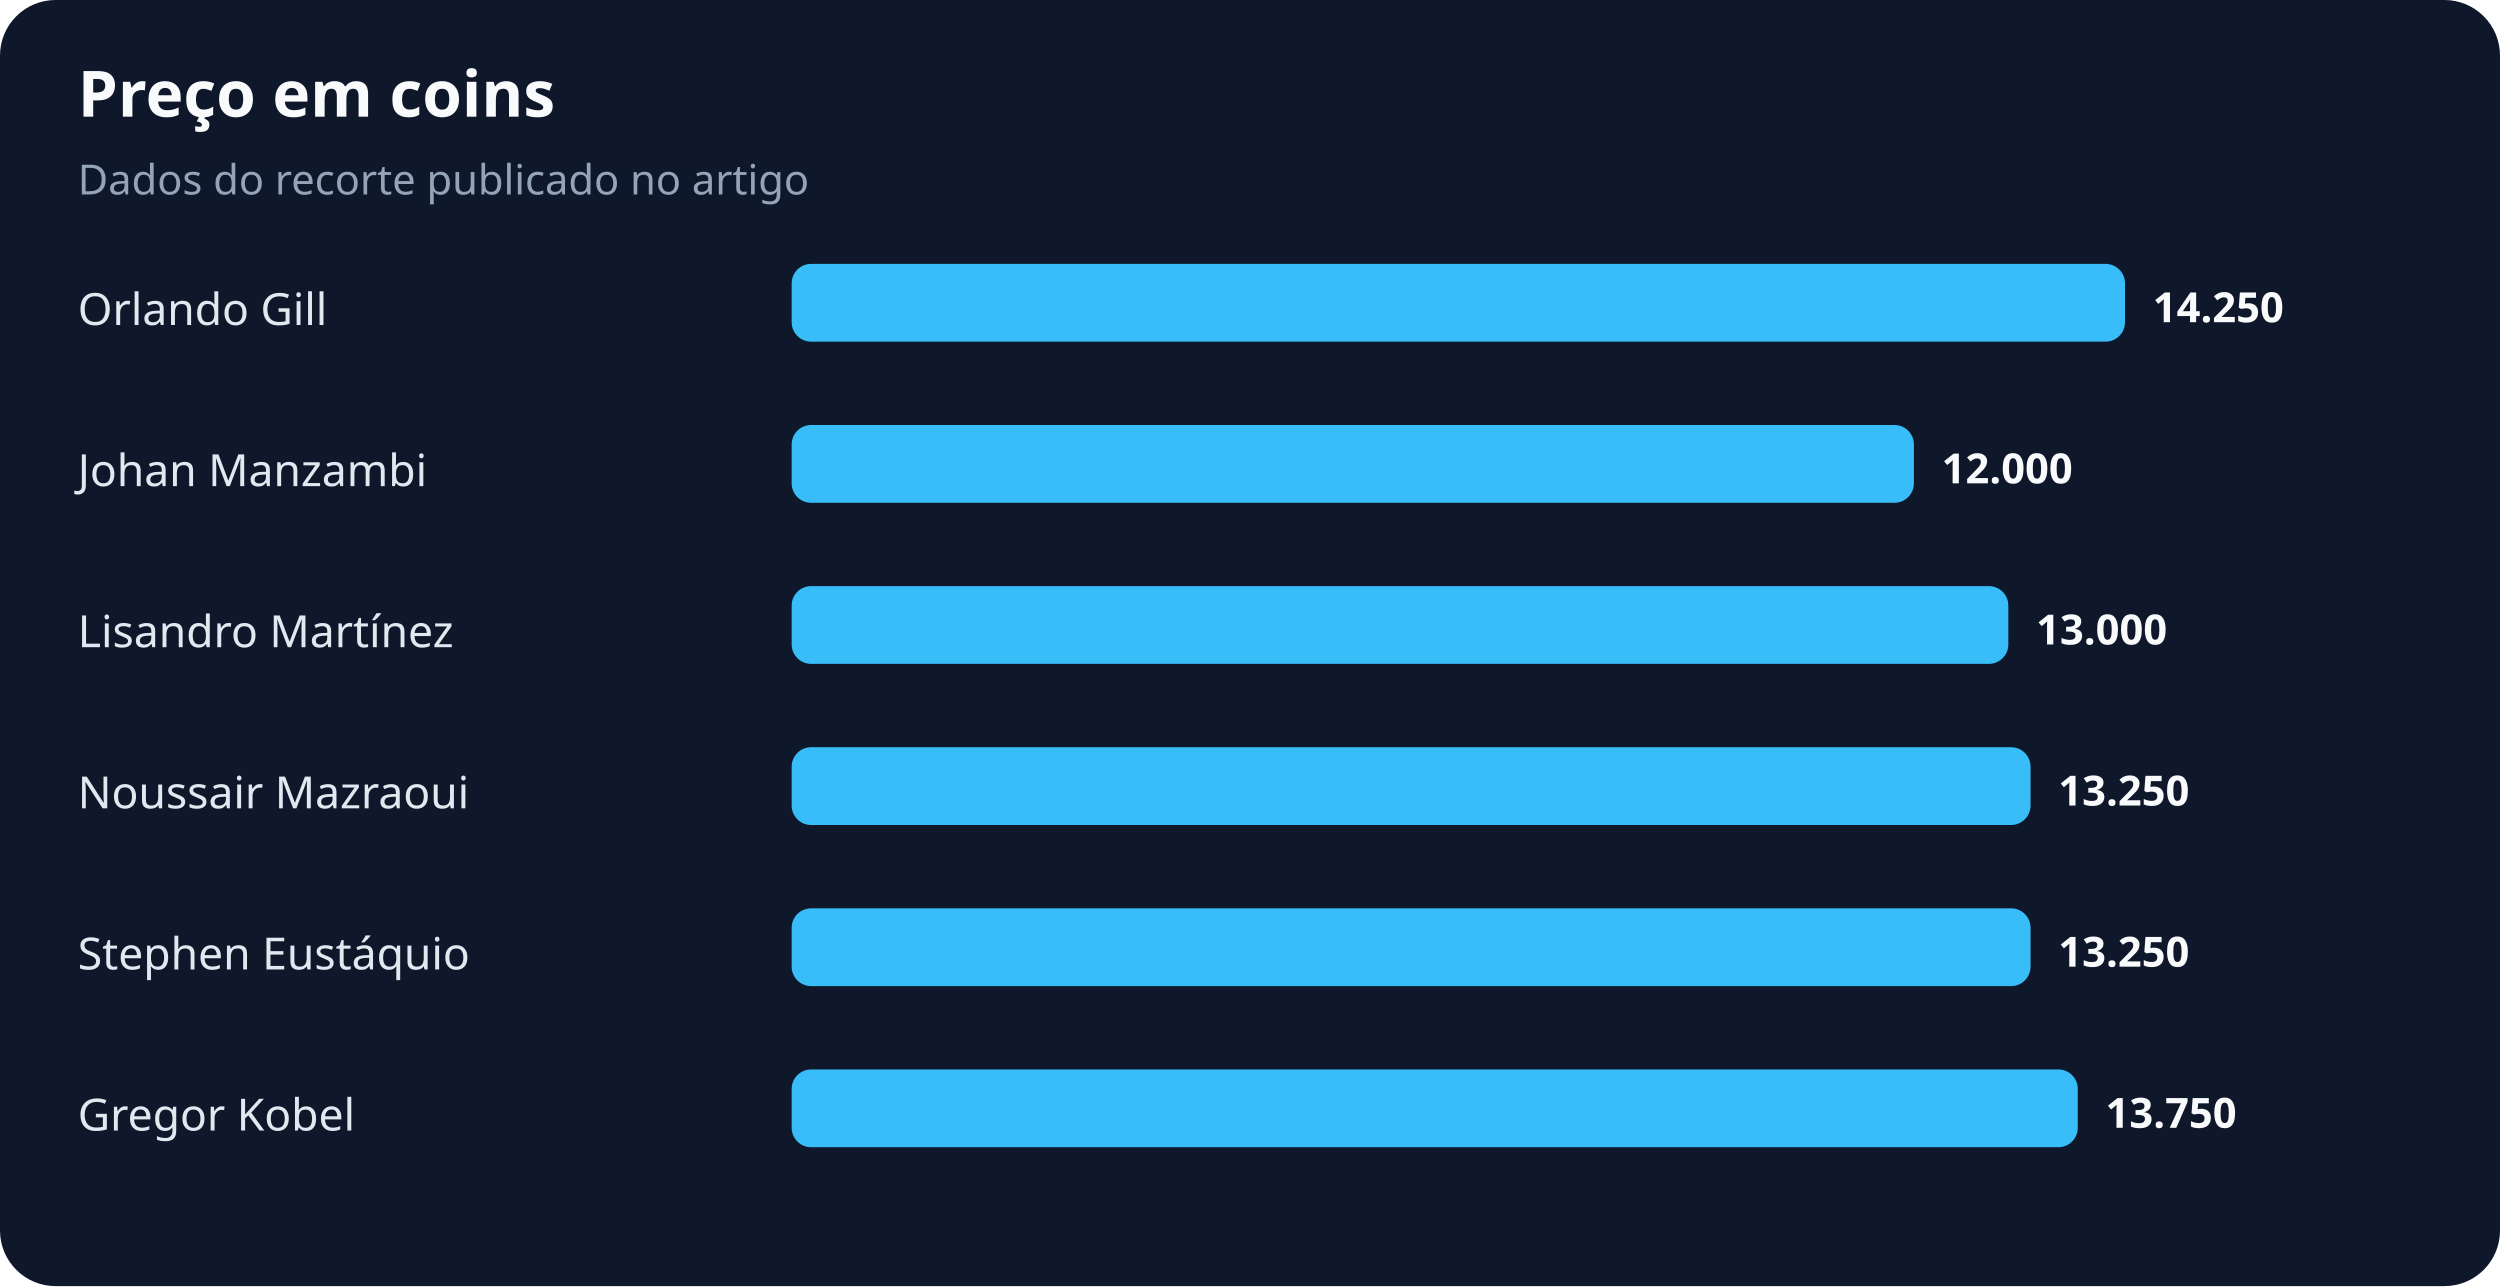
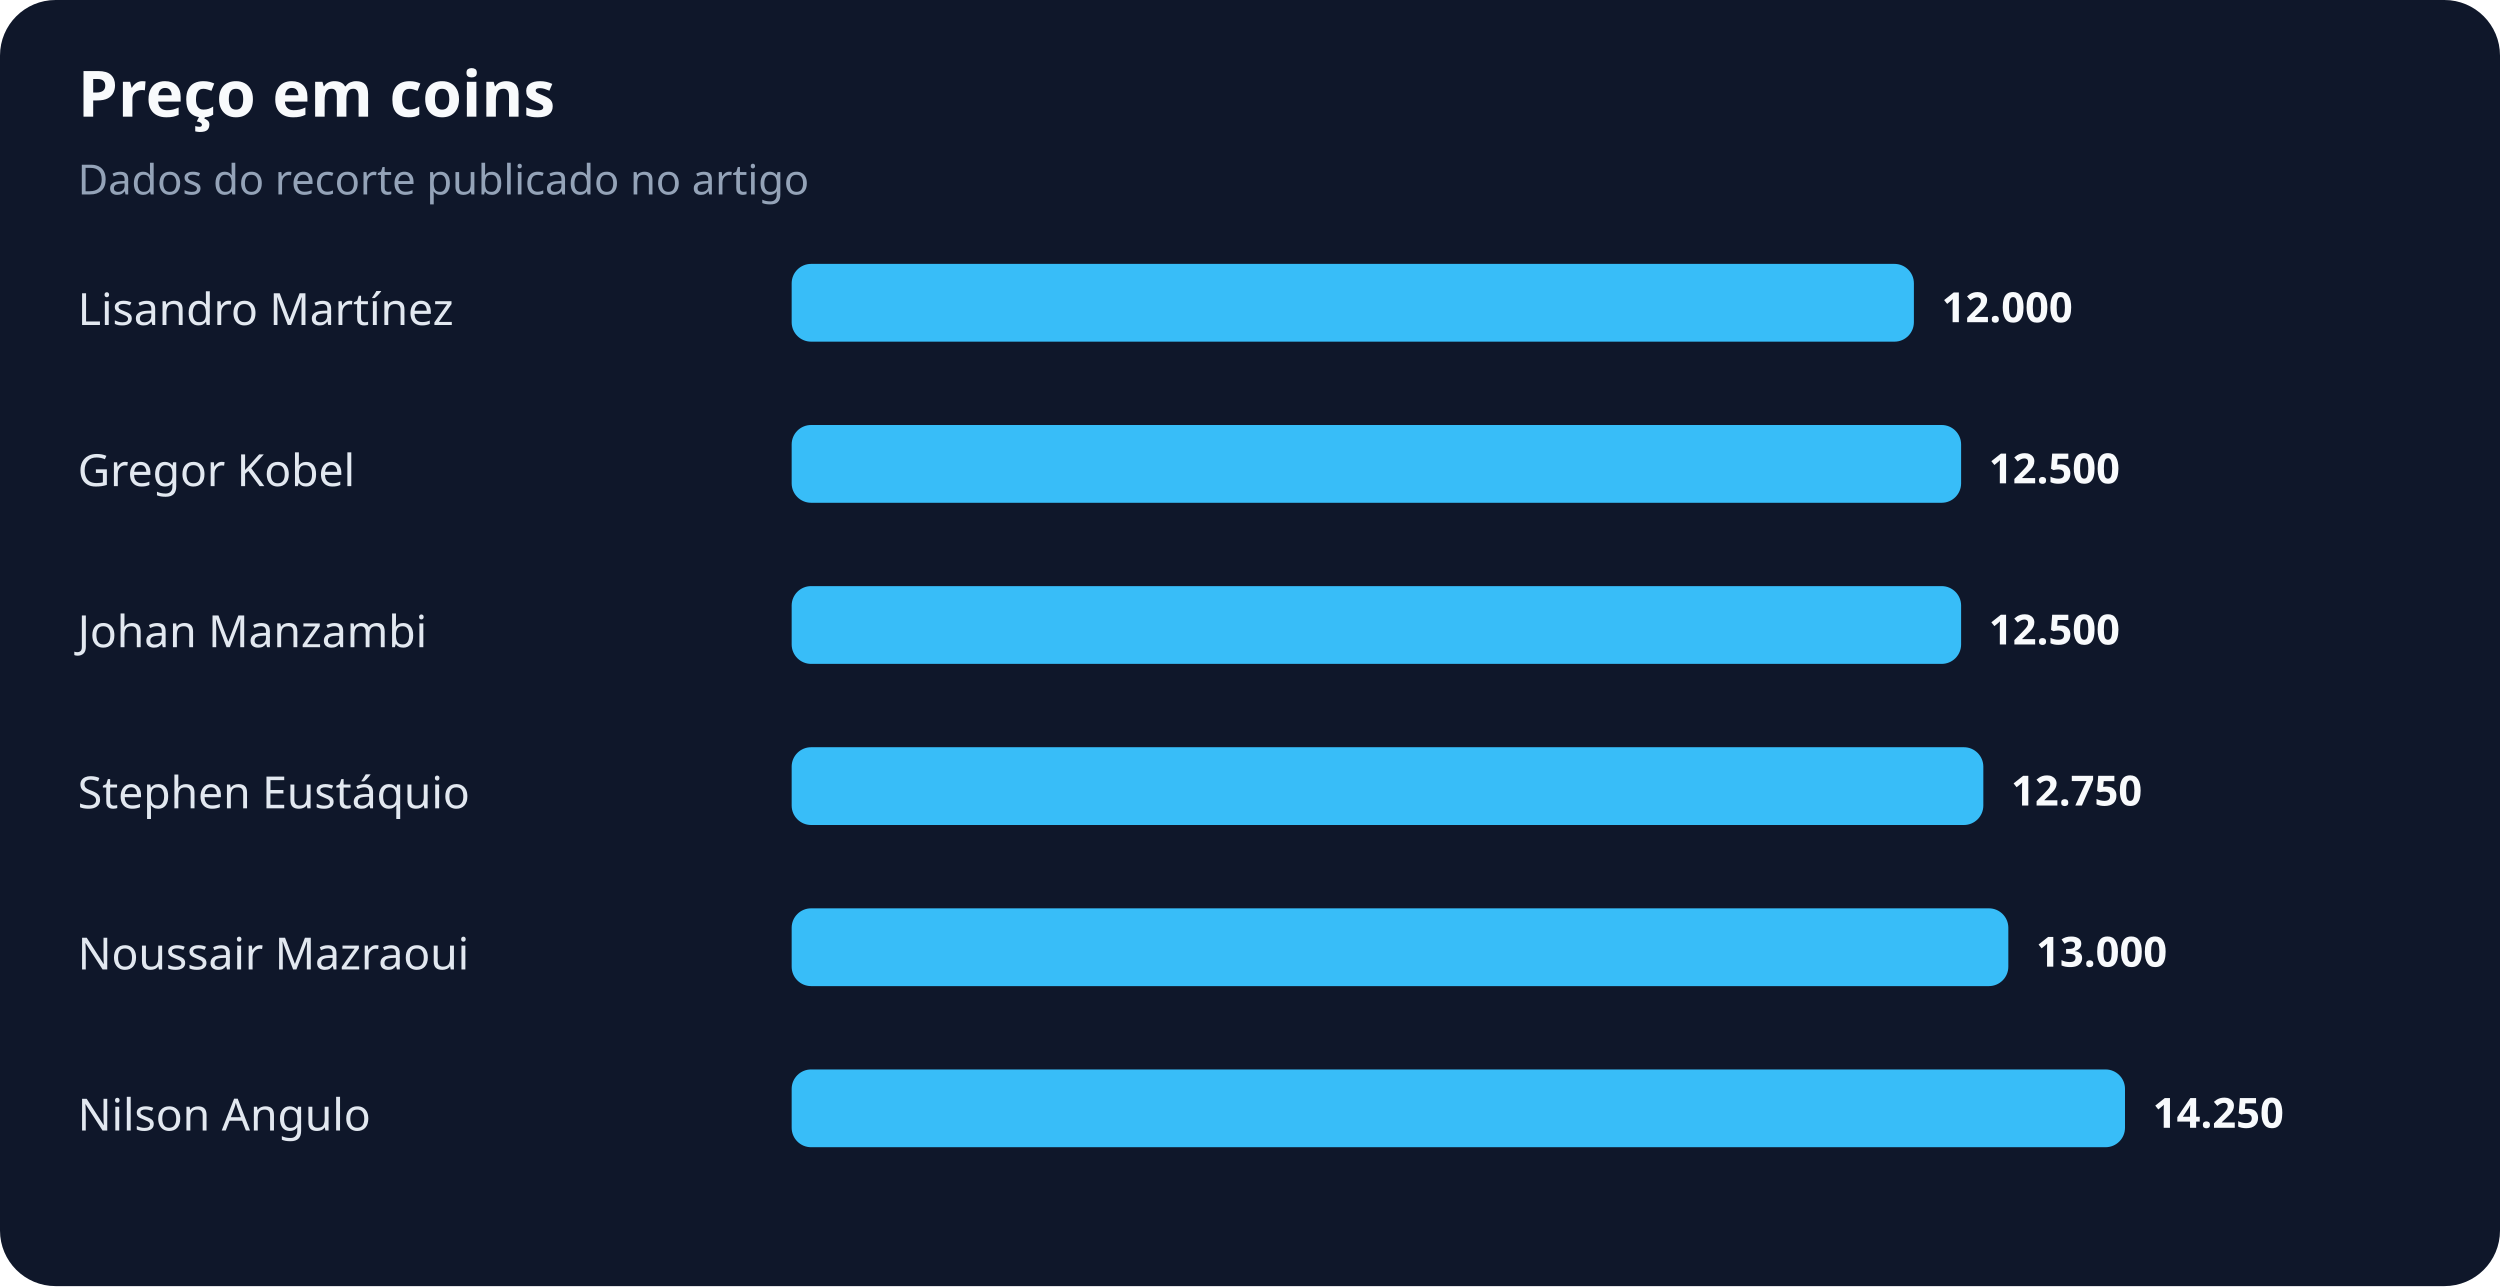
<svg xmlns="http://www.w3.org/2000/svg" width="900" height="463" viewBox="0 0 900 463" role="img" aria-labelledby="title desc">
  <rect width="100%" height="100%" rx="20" fill="#0f172a" />
  <text x="28" y="42" fill="#f8fafc" font-family="system-ui,sans-serif" font-size="23" font-weight="700">Preço em coins</text>
  <text x="28" y="70" fill="#94a3b8" font-family="system-ui,sans-serif" font-size="15">Dados do recorte publicado no artigo</text>
-   <text x="28" y="117" fill="#e2e8f0" font-family="system-ui,sans-serif" font-size="16">Orlando Gill</text>
-   <rect x="285" y="95" width="480" height="28" rx="7" fill="#38bdf8" />
-   <text x="775" y="116" fill="#f8fafc" font-family="system-ui,sans-serif" font-size="15" font-weight="700">14.250</text>
-   <text x="28" y="175" fill="#e2e8f0" font-family="system-ui,sans-serif" font-size="16">Johan Manzambi</text>
-   <rect x="285" y="153" width="404" height="28" rx="7" fill="#38bdf8" />
-   <text x="699" y="174" fill="#f8fafc" font-family="system-ui,sans-serif" font-size="15" font-weight="700">12.000</text>
-   <text x="28" y="233" fill="#e2e8f0" font-family="system-ui,sans-serif" font-size="16">Lisandro Martínez</text>
-   <rect x="285" y="211" width="438" height="28" rx="7" fill="#38bdf8" />
-   <text x="733" y="232" fill="#f8fafc" font-family="system-ui,sans-serif" font-size="15" font-weight="700">13.000</text>
-   <text x="28" y="291" fill="#e2e8f0" font-family="system-ui,sans-serif" font-size="16">Noussair Mazraoui</text>
-   <rect x="285" y="269" width="446" height="28" rx="7" fill="#38bdf8" />
-   <text x="741" y="290" fill="#f8fafc" font-family="system-ui,sans-serif" font-size="15" font-weight="700">13.250</text>
-   <text x="28" y="349" fill="#e2e8f0" font-family="system-ui,sans-serif" font-size="16">Stephen Eustáquio</text>
-   <rect x="285" y="327" width="446" height="28" rx="7" fill="#38bdf8" />
-   <text x="741" y="348" fill="#f8fafc" font-family="system-ui,sans-serif" font-size="15" font-weight="700">13.250</text>
-   <text x="28" y="407" fill="#e2e8f0" font-family="system-ui,sans-serif" font-size="16">Gregor Kobel</text>
-   <rect x="285" y="385" width="463" height="28" rx="7" fill="#38bdf8" />
-   <text x="758" y="406" fill="#f8fafc" font-family="system-ui,sans-serif" font-size="15" font-weight="700">13.750</text>
+   <text x="28" y="117" fill="#e2e8f0" font-family="system-ui,sans-serif" font-size="16">Lisandro Martínez</text>
+   <rect x="285" y="95" width="404" height="28" rx="7" fill="#38bdf8" />
+   <text x="699" y="116" fill="#f8fafc" font-family="system-ui,sans-serif" font-size="15" font-weight="700">12.000</text>
+   <text x="28" y="175" fill="#e2e8f0" font-family="system-ui,sans-serif" font-size="16">Gregor Kobel</text>
+   <rect x="285" y="153" width="421" height="28" rx="7" fill="#38bdf8" />
+   <text x="716" y="174" fill="#f8fafc" font-family="system-ui,sans-serif" font-size="15" font-weight="700">12.500</text>
+   <text x="28" y="233" fill="#e2e8f0" font-family="system-ui,sans-serif" font-size="16">Johan Manzambi</text>
+   <rect x="285" y="211" width="421" height="28" rx="7" fill="#38bdf8" />
+   <text x="716" y="232" fill="#f8fafc" font-family="system-ui,sans-serif" font-size="15" font-weight="700">12.500</text>
+   <text x="28" y="291" fill="#e2e8f0" font-family="system-ui,sans-serif" font-size="16">Stephen Eustáquio</text>
+   <rect x="285" y="269" width="429" height="28" rx="7" fill="#38bdf8" />
+   <text x="724" y="290" fill="#f8fafc" font-family="system-ui,sans-serif" font-size="15" font-weight="700">12.750</text>
+   <text x="28" y="349" fill="#e2e8f0" font-family="system-ui,sans-serif" font-size="16">Noussair Mazraoui</text>
+   <rect x="285" y="327" width="438" height="28" rx="7" fill="#38bdf8" />
+   <text x="733" y="348" fill="#f8fafc" font-family="system-ui,sans-serif" font-size="15" font-weight="700">13.000</text>
+   <text x="28" y="407" fill="#e2e8f0" font-family="system-ui,sans-serif" font-size="16">Nilson Angulo</text>
+   <rect x="285" y="385" width="480" height="28" rx="7" fill="#38bdf8" />
+   <text x="775" y="406" fill="#f8fafc" font-family="system-ui,sans-serif" font-size="15" font-weight="700">14.250</text>
</svg>
